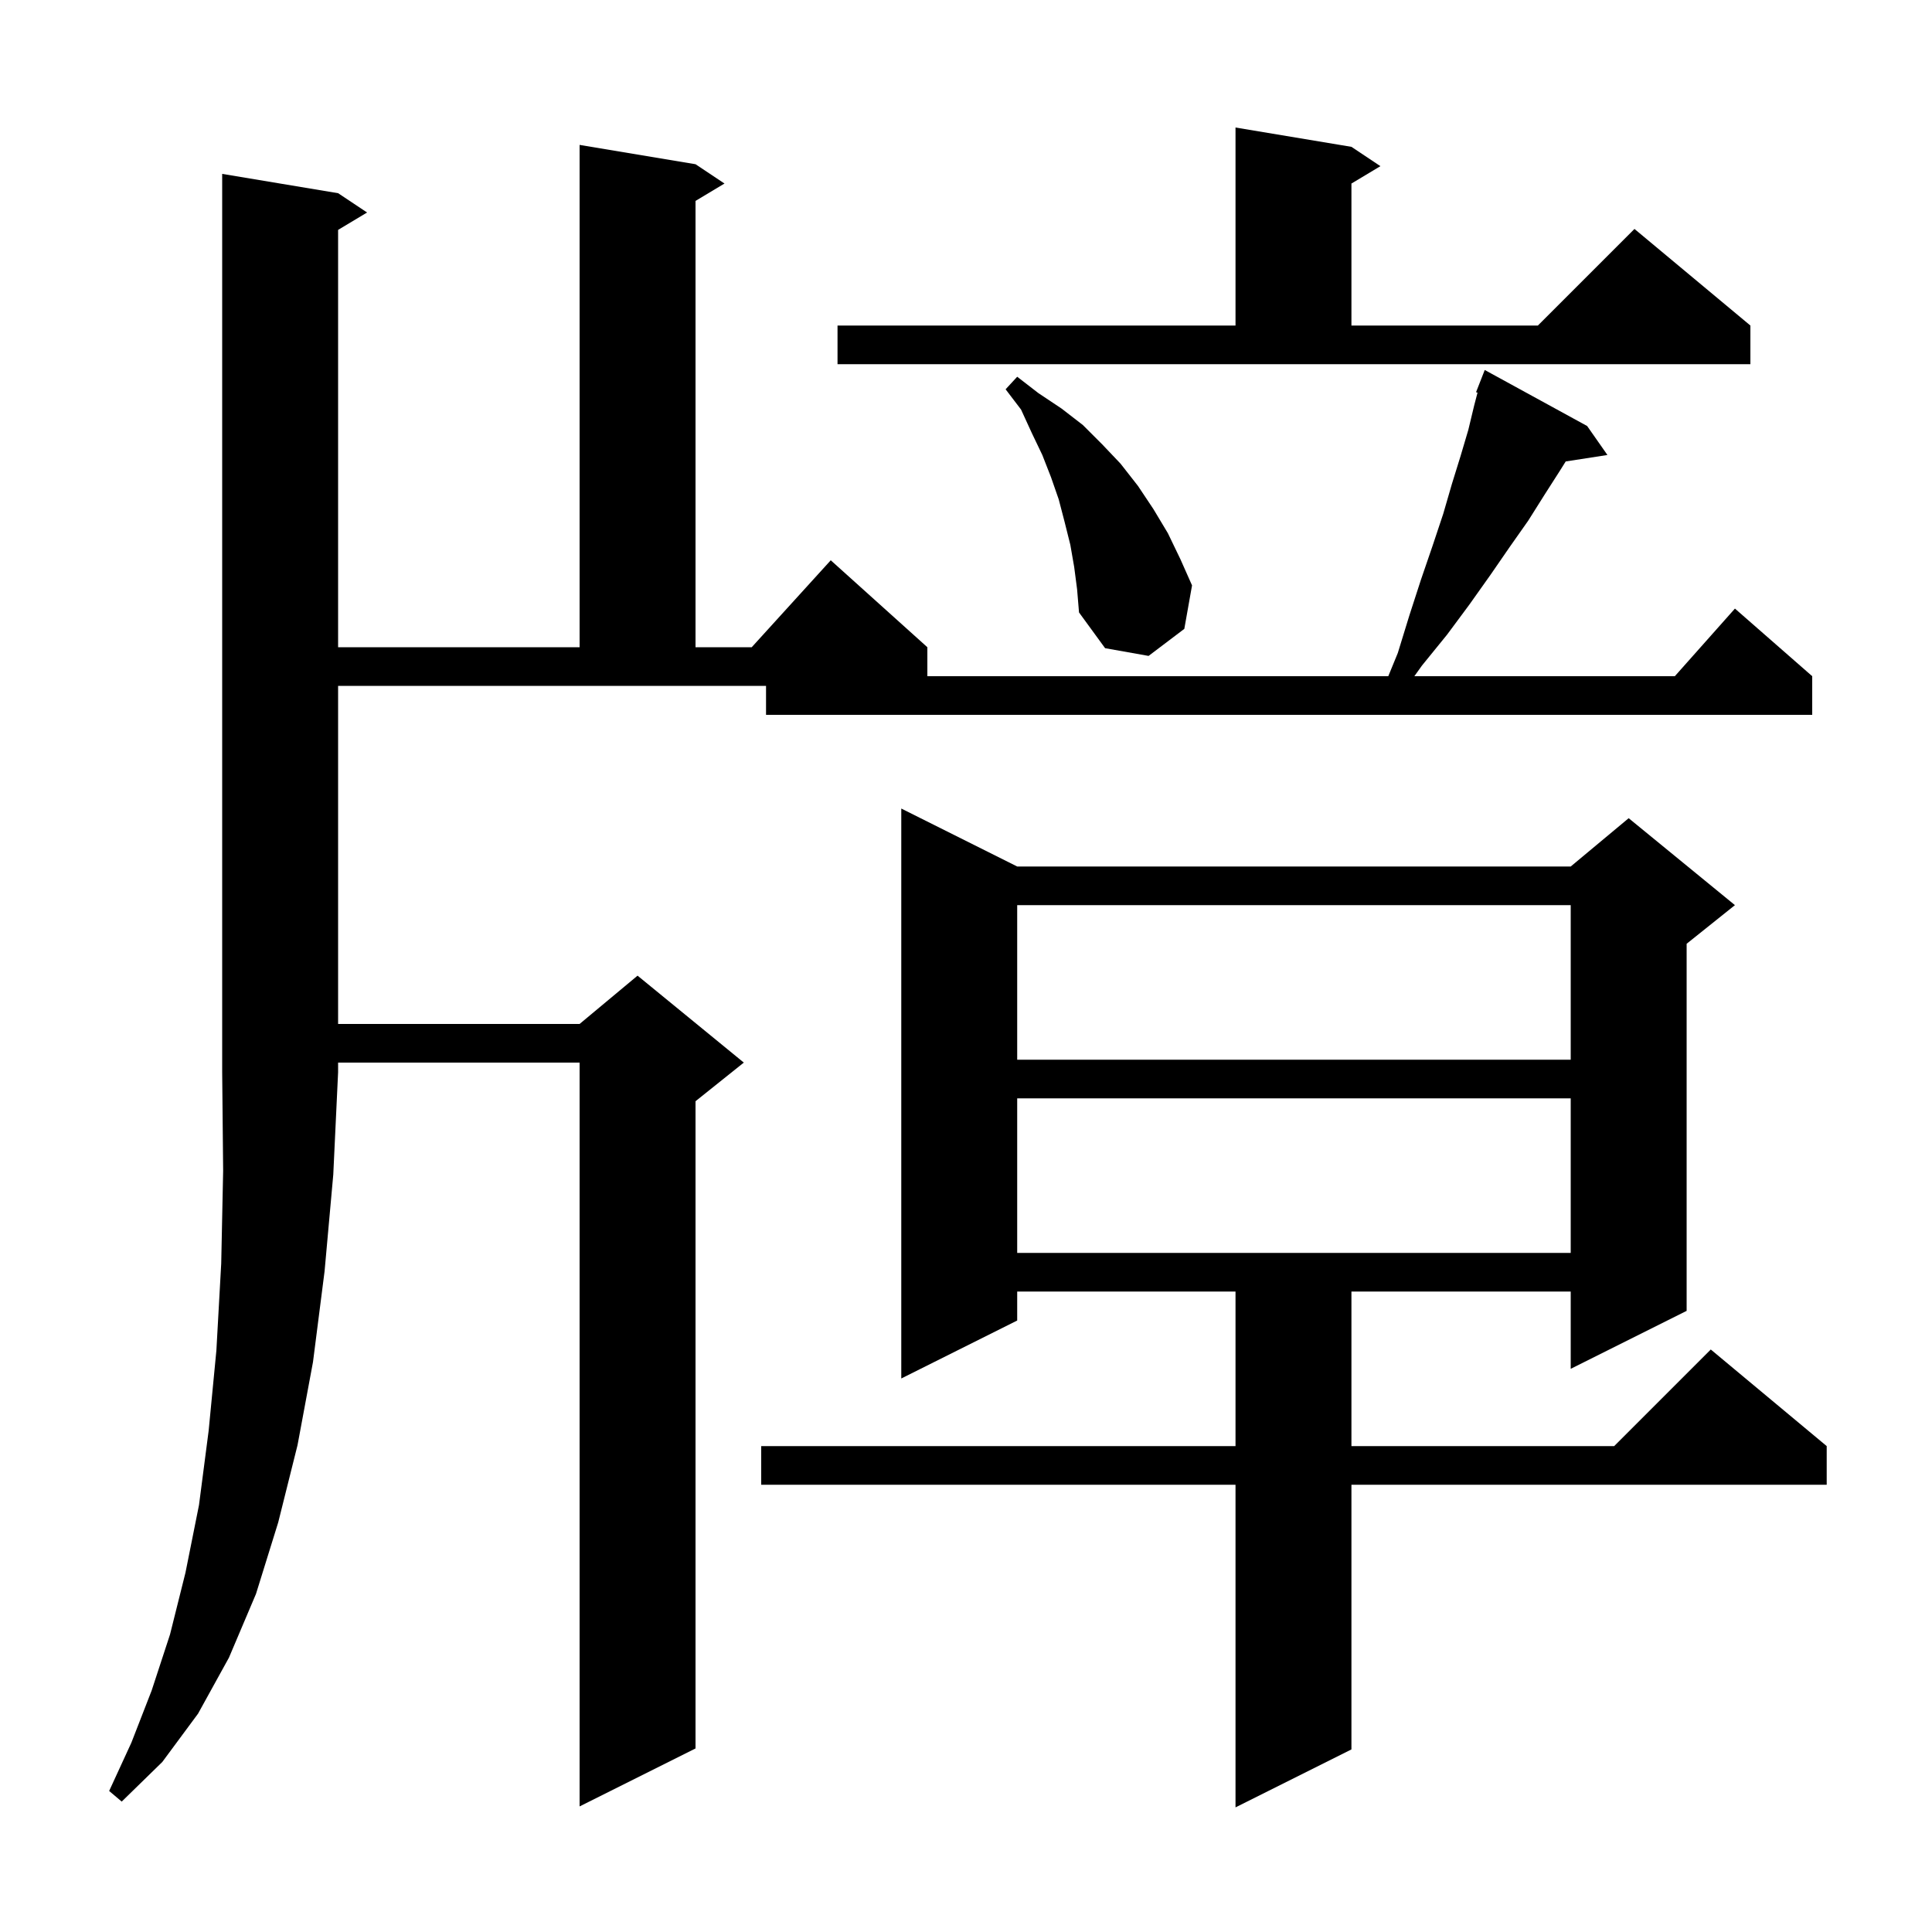
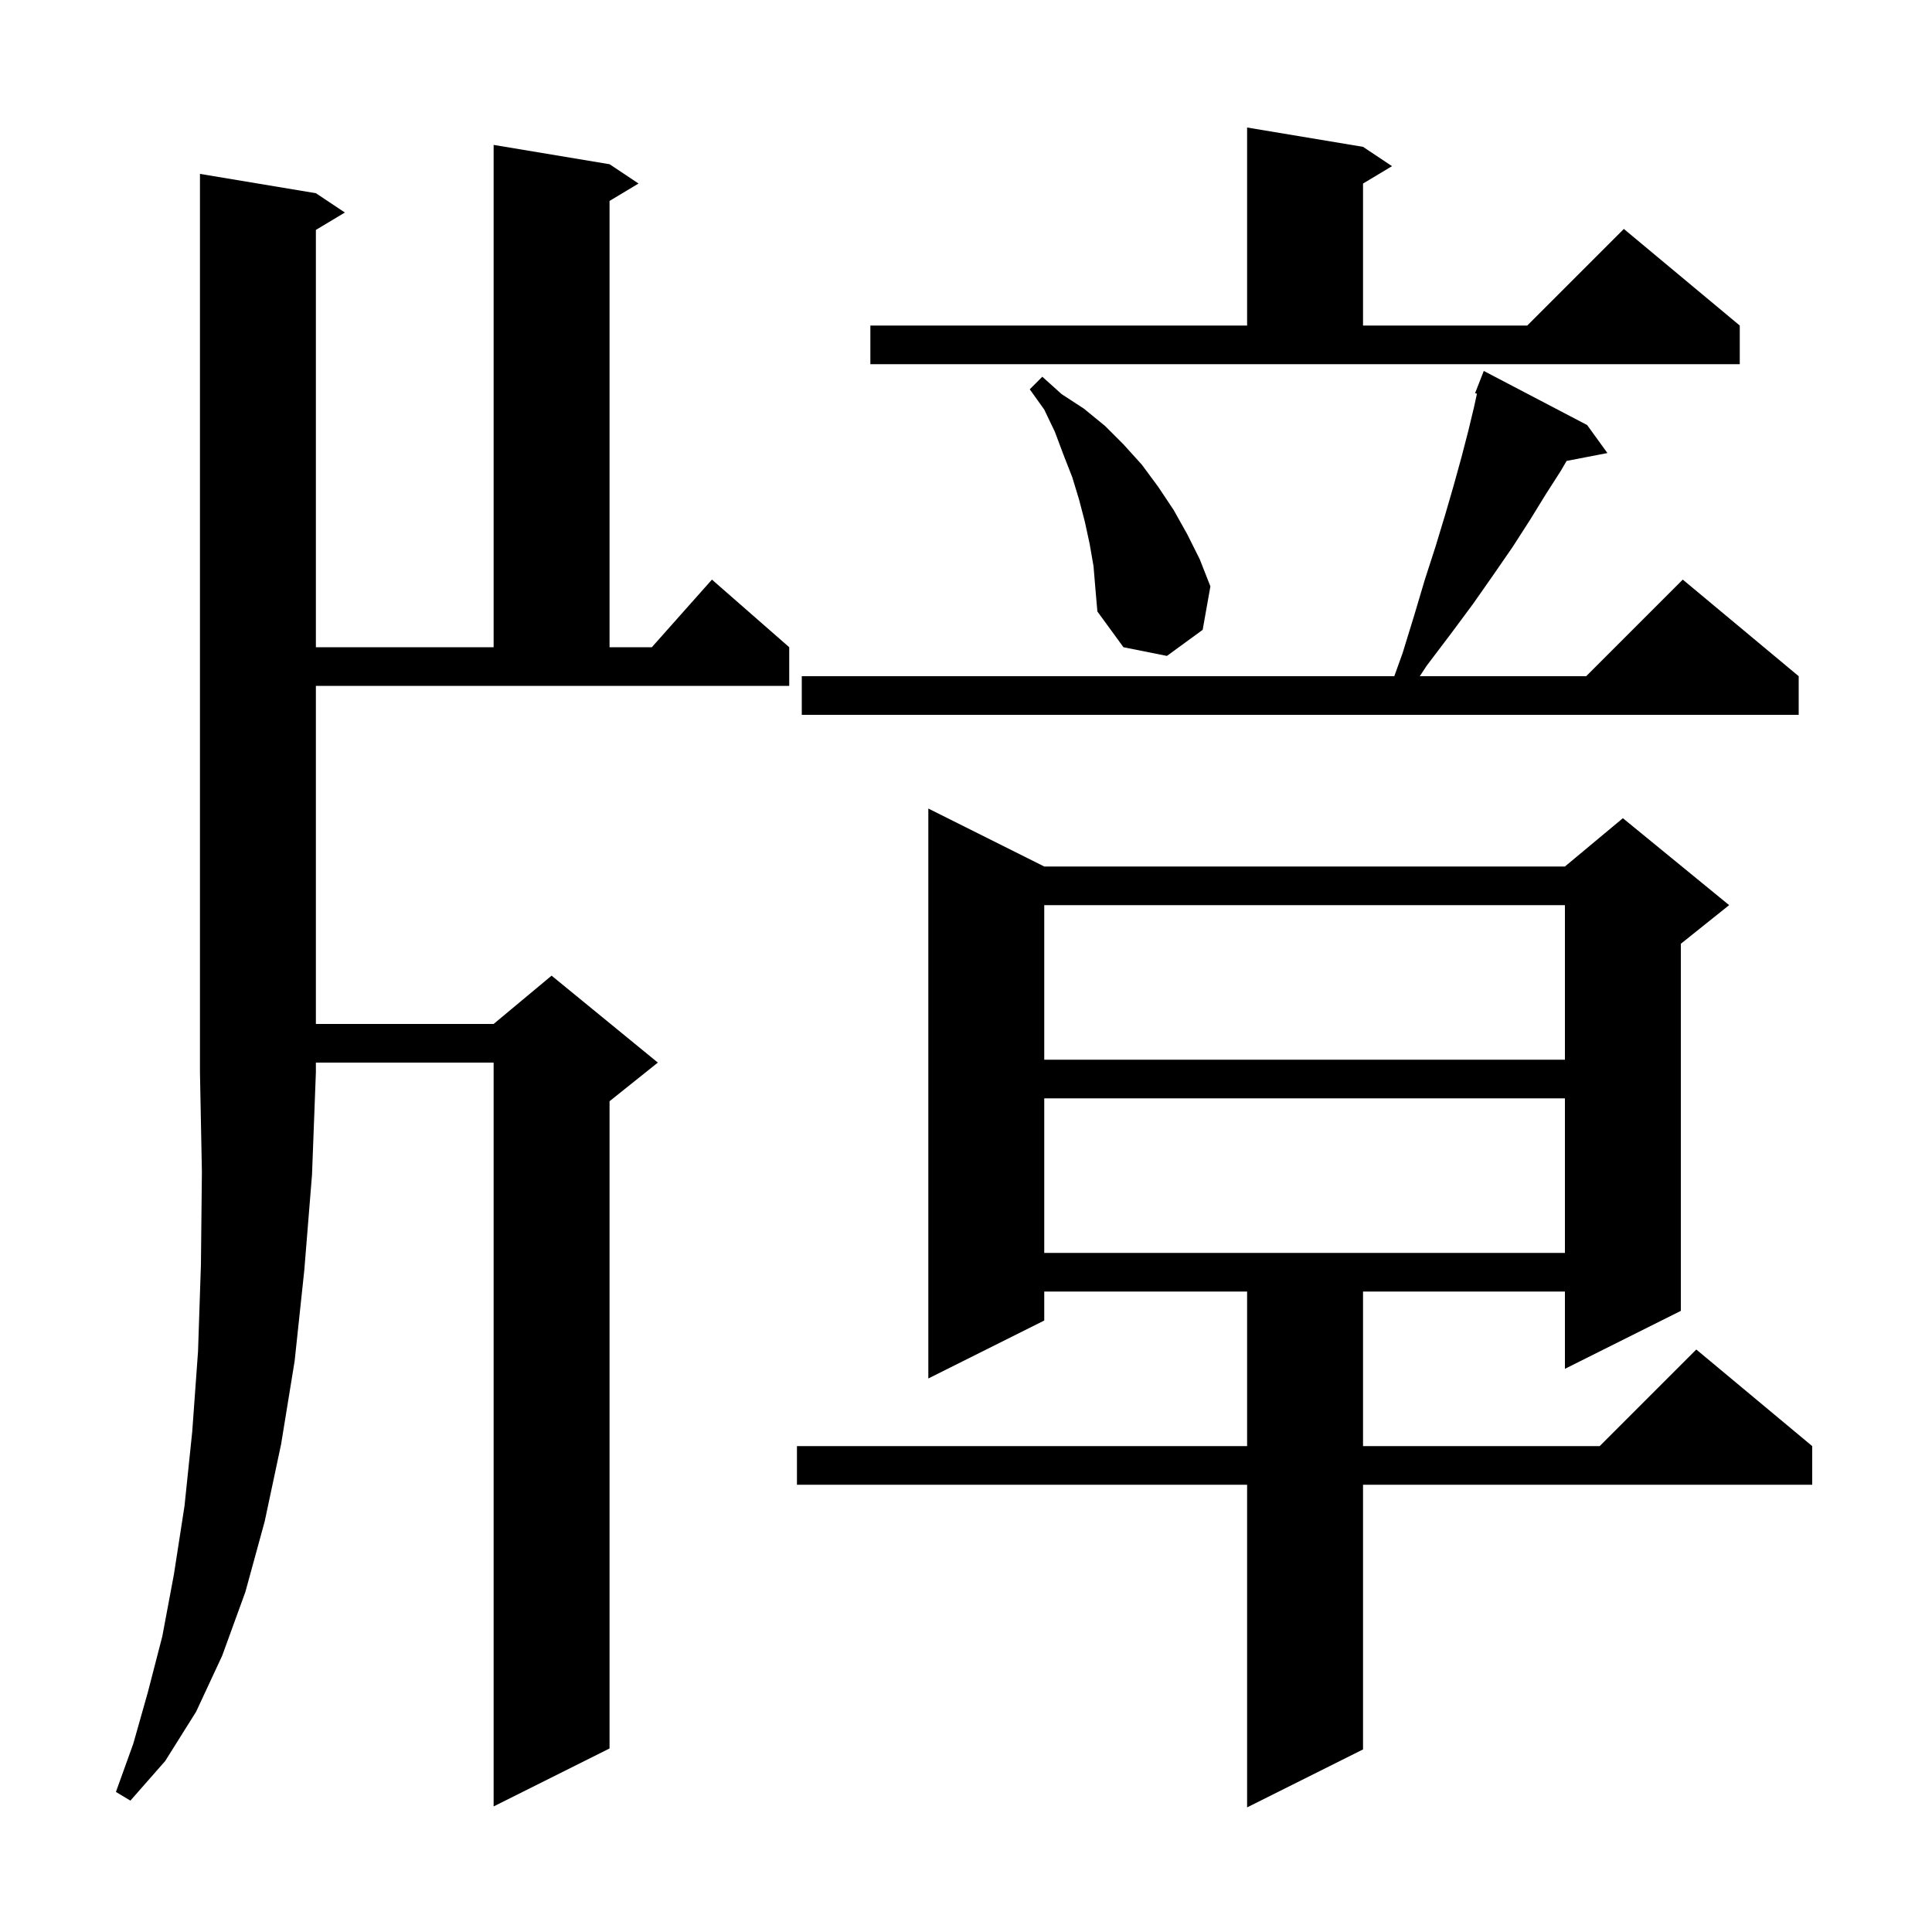
<svg xmlns="http://www.w3.org/2000/svg" version="1.1" baseProfile="full" viewBox="0 0 200 200" width="200" height="200">
  <g fill="black">
-     <path d="M 105.3 89.7 L 162.6 89.7 L 168.6 84.7 L 179.6 93.7 L 174.6 97.7 L 174.6 135.7 L 162.6 141.7 L 162.6 133.7 L 139.9 133.7 L 139.9 149.7 L 167.1 149.7 L 177.1 139.7 L 189.1 149.7 L 189.1 153.7 L 139.9 153.7 L 139.9 181.1 L 127.9 187.1 L 127.9 153.7 L 78.8 153.7 L 78.8 149.7 L 127.9 149.7 L 127.9 133.7 L 105.3 133.7 L 105.3 136.7 L 93.3 142.7 L 93.3 83.7 Z M 35.0 20.0 L 38.0 22.0 L 35.0 23.8 L 35.0 67.0 L 60.0 67.0 L 60.0 15.0 L 72.0 17.0 L 75.0 19.0 L 72.0 20.8 L 72.0 67.0 L 77.818 67.0 L 86.0 58.0 L 96.0 67.0 L 96.0 70.0 L 143.715 70.0 L 144.7 67.6 L 145.9 63.7 L 147.1 60.0 L 148.3 56.5 L 149.4 53.2 L 150.3 50.1 L 151.2 47.2 L 152.0 44.5 L 152.6 42.0 L 152.953 40.647 L 152.8 40.6 L 153.7 38.3 L 164.3 44.1 L 166.4 47.1 L 162.081 47.77 L 161.5 48.7 L 159.9 51.2 L 158.2 53.9 L 156.3 56.6 L 154.3 59.5 L 152.1 62.6 L 149.8 65.7 L 147.2 68.9 L 146.414 70.0 L 173.378 70.0 L 179.6 63.0 L 187.6 70.0 L 187.6 74.0 L 79.3 74.0 L 79.3 71.0 L 35.0 71.0 L 35.0 106.0 L 60.0 106.0 L 66.0 101.0 L 77.0 110.0 L 72.0 114.0 L 72.0 181.0 L 60.0 187.0 L 60.0 110.0 L 35.0 110.0 L 35.0 111.0 L 34.5 121.6 L 33.6 131.6 L 32.4 141.0 L 30.8 149.6 L 28.8 157.6 L 26.5 165.0 L 23.7 171.6 L 20.5 177.4 L 16.8 182.4 L 12.6 186.5 L 11.3 185.4 L 13.6 180.4 L 15.7 175.0 L 17.6 169.2 L 19.2 162.8 L 20.6 155.8 L 21.6 148.1 L 22.4 139.8 L 22.9 130.8 L 23.1 121.2 L 23.0 111.0 L 23.0 18.0 Z M 105.3 113.7 L 105.3 129.7 L 162.6 129.7 L 162.6 113.7 Z M 105.3 93.7 L 105.3 109.7 L 162.6 109.7 L 162.6 93.7 Z M 111.2 58.7 L 110.8 56.4 L 110.2 54.0 L 109.6 51.7 L 108.8 49.4 L 107.9 47.1 L 106.8 44.8 L 105.7 42.4 L 104.1 40.3 L 105.3 39.0 L 107.5 40.7 L 109.9 42.3 L 112.1 44.0 L 114.1 46.0 L 116.0 48.0 L 117.8 50.3 L 119.4 52.7 L 120.9 55.2 L 122.2 57.9 L 123.4 60.6 L 122.6 65.1 L 118.9 67.9 L 114.4 67.1 L 111.7 63.4 L 111.5 61.0 Z M 86.7 33.7 L 127.9 33.7 L 127.9 13.2 L 139.9 15.2 L 142.9 17.2 L 139.9 19.0 L 139.9 33.7 L 159.2 33.7 L 169.2 23.7 L 181.2 33.7 L 181.2 37.7 L 86.7 37.7 Z " />
+     <path d="M 108.1 89.7 L 162.0 89.7 L 168.0 84.7 L 179.0 93.7 L 174.0 97.7 L 174.0 135.7 L 162.0 141.7 L 162.0 133.7 L 141.1 133.7 L 141.1 149.7 L 165.6 149.7 L 175.6 139.7 L 187.6 149.7 L 187.6 153.7 L 141.1 153.7 L 141.1 181.1 L 129.1 187.1 L 129.1 153.7 L 82.5 153.7 L 82.5 149.7 L 129.1 149.7 L 129.1 133.7 L 108.1 133.7 L 108.1 136.7 L 96.1 142.7 L 96.1 83.7 Z M 32.7 20.0 L 35.7 22.0 L 32.7 23.8 L 32.7 67.0 L 51.1 67.0 L 51.1 15.0 L 63.1 17.0 L 66.1 19.0 L 63.1 20.8 L 63.1 67.0 L 67.478 67.0 L 73.7 60.0 L 81.7 67.0 L 81.7 71.0 L 32.7 71.0 L 32.7 106.0 L 51.1 106.0 L 57.1 101.0 L 68.1 110.0 L 63.1 114.0 L 63.1 181.0 L 51.1 187.0 L 51.1 110.0 L 32.7 110.0 L 32.7 111.0 L 32.3 121.6 L 31.5 131.5 L 30.5 140.9 L 29.1 149.5 L 27.4 157.5 L 25.4 164.8 L 23.0 171.4 L 20.3 177.2 L 17.1 182.3 L 13.5 186.4 L 12.0 185.5 L 13.8 180.5 L 15.3 175.2 L 16.8 169.4 L 18.0 163.0 L 19.1 155.9 L 19.9 148.2 L 20.5 139.9 L 20.8 130.9 L 20.9 121.3 L 20.7 111.0 L 20.7 18.0 Z M 108.1 113.7 L 108.1 129.7 L 162.0 129.7 L 162.0 113.7 Z M 108.1 93.7 L 108.1 109.7 L 162.0 109.7 L 162.0 93.7 Z M 164.3 44.0 L 166.4 46.9 L 162.174 47.715 L 161.6 48.7 L 160.0 51.2 L 158.4 53.8 L 156.6 56.6 L 154.6 59.5 L 152.5 62.5 L 150.2 65.6 L 147.7 68.9 L 146.977 70.0 L 164.2 70.0 L 174.2 60.0 L 186.2 70.0 L 186.2 74.0 L 83.0 74.0 L 83.0 70.0 L 144.338 70.0 L 145.2 67.6 L 146.4 63.7 L 147.5 60.0 L 148.6 56.6 L 149.6 53.3 L 150.5 50.2 L 151.3 47.3 L 152.0 44.6 L 152.6 42.1 L 152.892 40.755 L 152.7 40.7 L 153.6 38.4 Z M 113.2 58.6 L 112.8 56.3 L 112.3 54.0 L 111.7 51.7 L 111.0 49.4 L 110.1 47.1 L 109.2 44.7 L 108.1 42.4 L 106.6 40.3 L 107.9 39.0 L 109.9 40.8 L 112.2 42.3 L 114.4 44.1 L 116.3 46.0 L 118.2 48.1 L 119.9 50.4 L 121.5 52.8 L 122.9 55.3 L 124.2 57.9 L 125.3 60.7 L 124.5 65.2 L 120.8 67.9 L 116.3 67.0 L 113.6 63.3 L 113.4 61.0 Z M 90.1 33.7 L 129.1 33.7 L 129.1 13.2 L 141.1 15.2 L 144.1 17.2 L 141.1 19.0 L 141.1 33.7 L 158.1 33.7 L 168.1 23.7 L 180.1 33.7 L 180.1 37.7 L 90.1 37.7 Z " />
  </g>
</svg>
